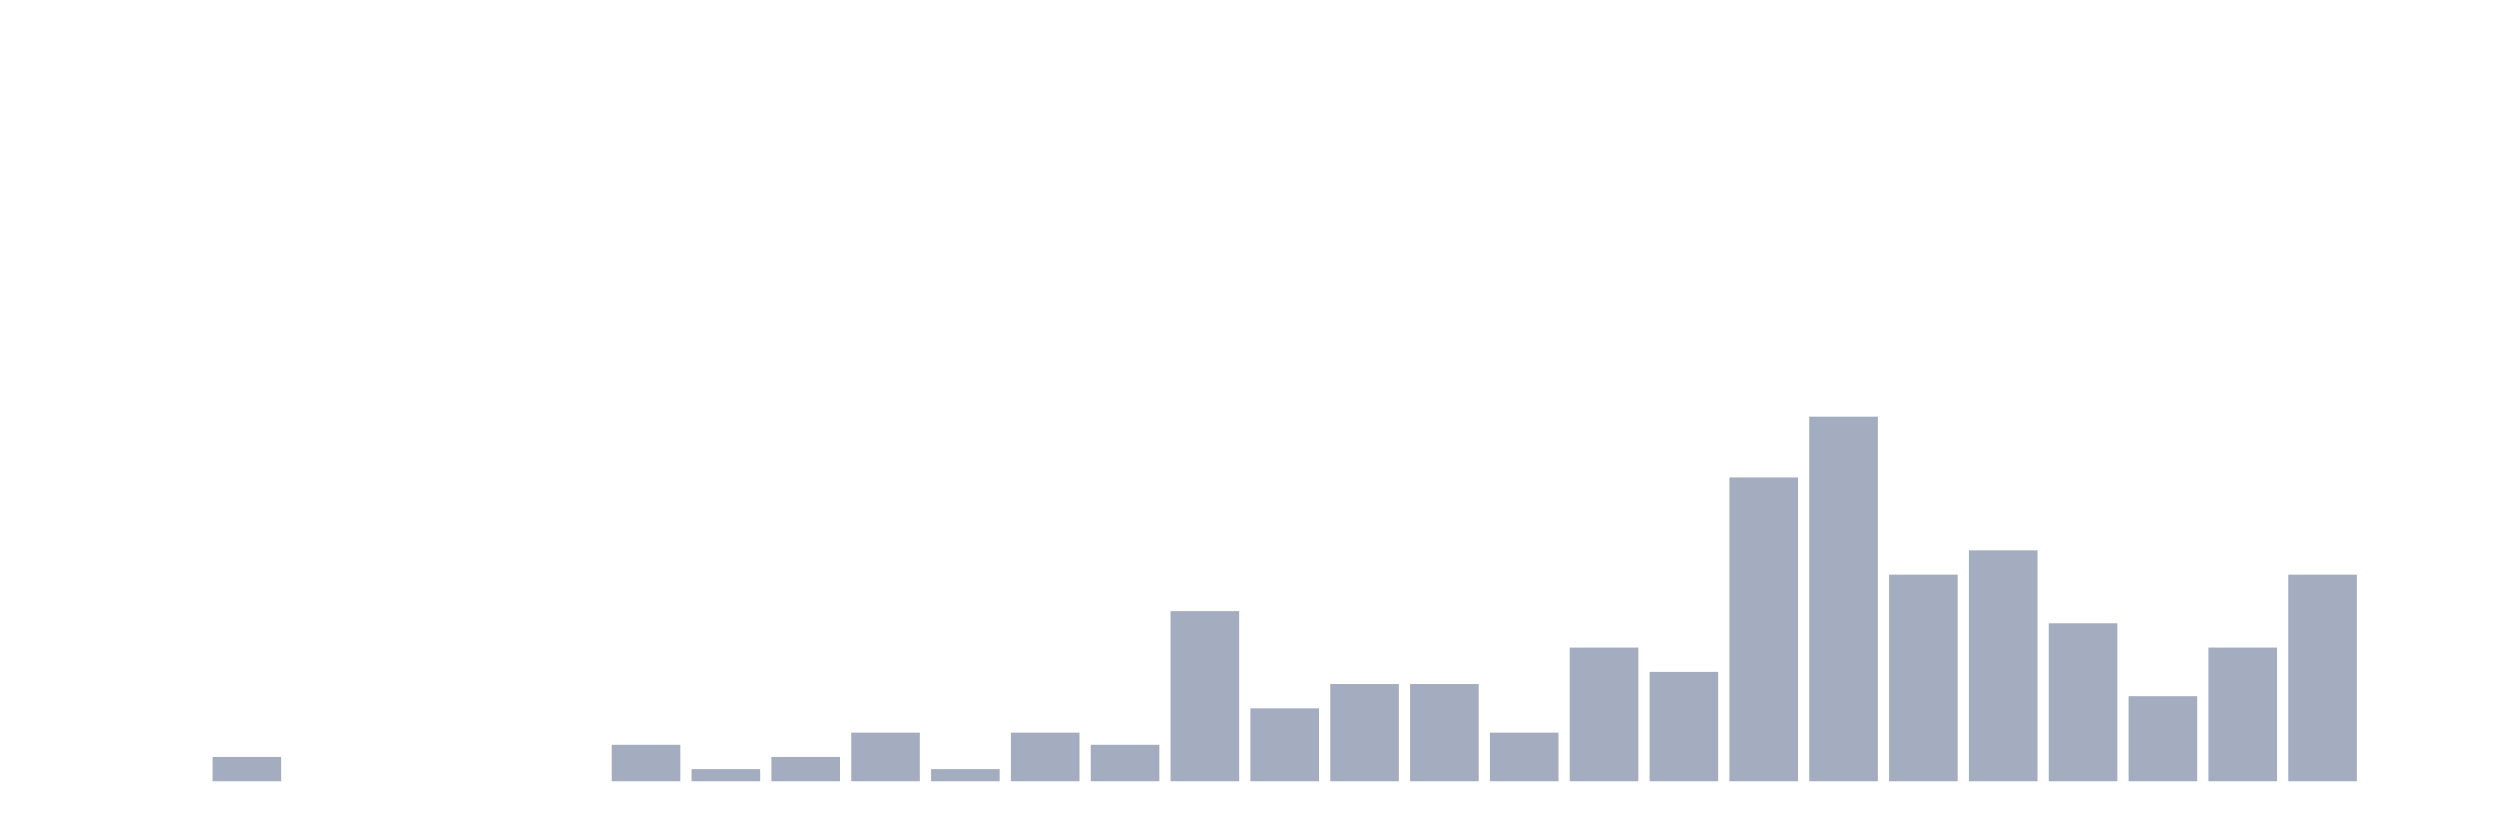
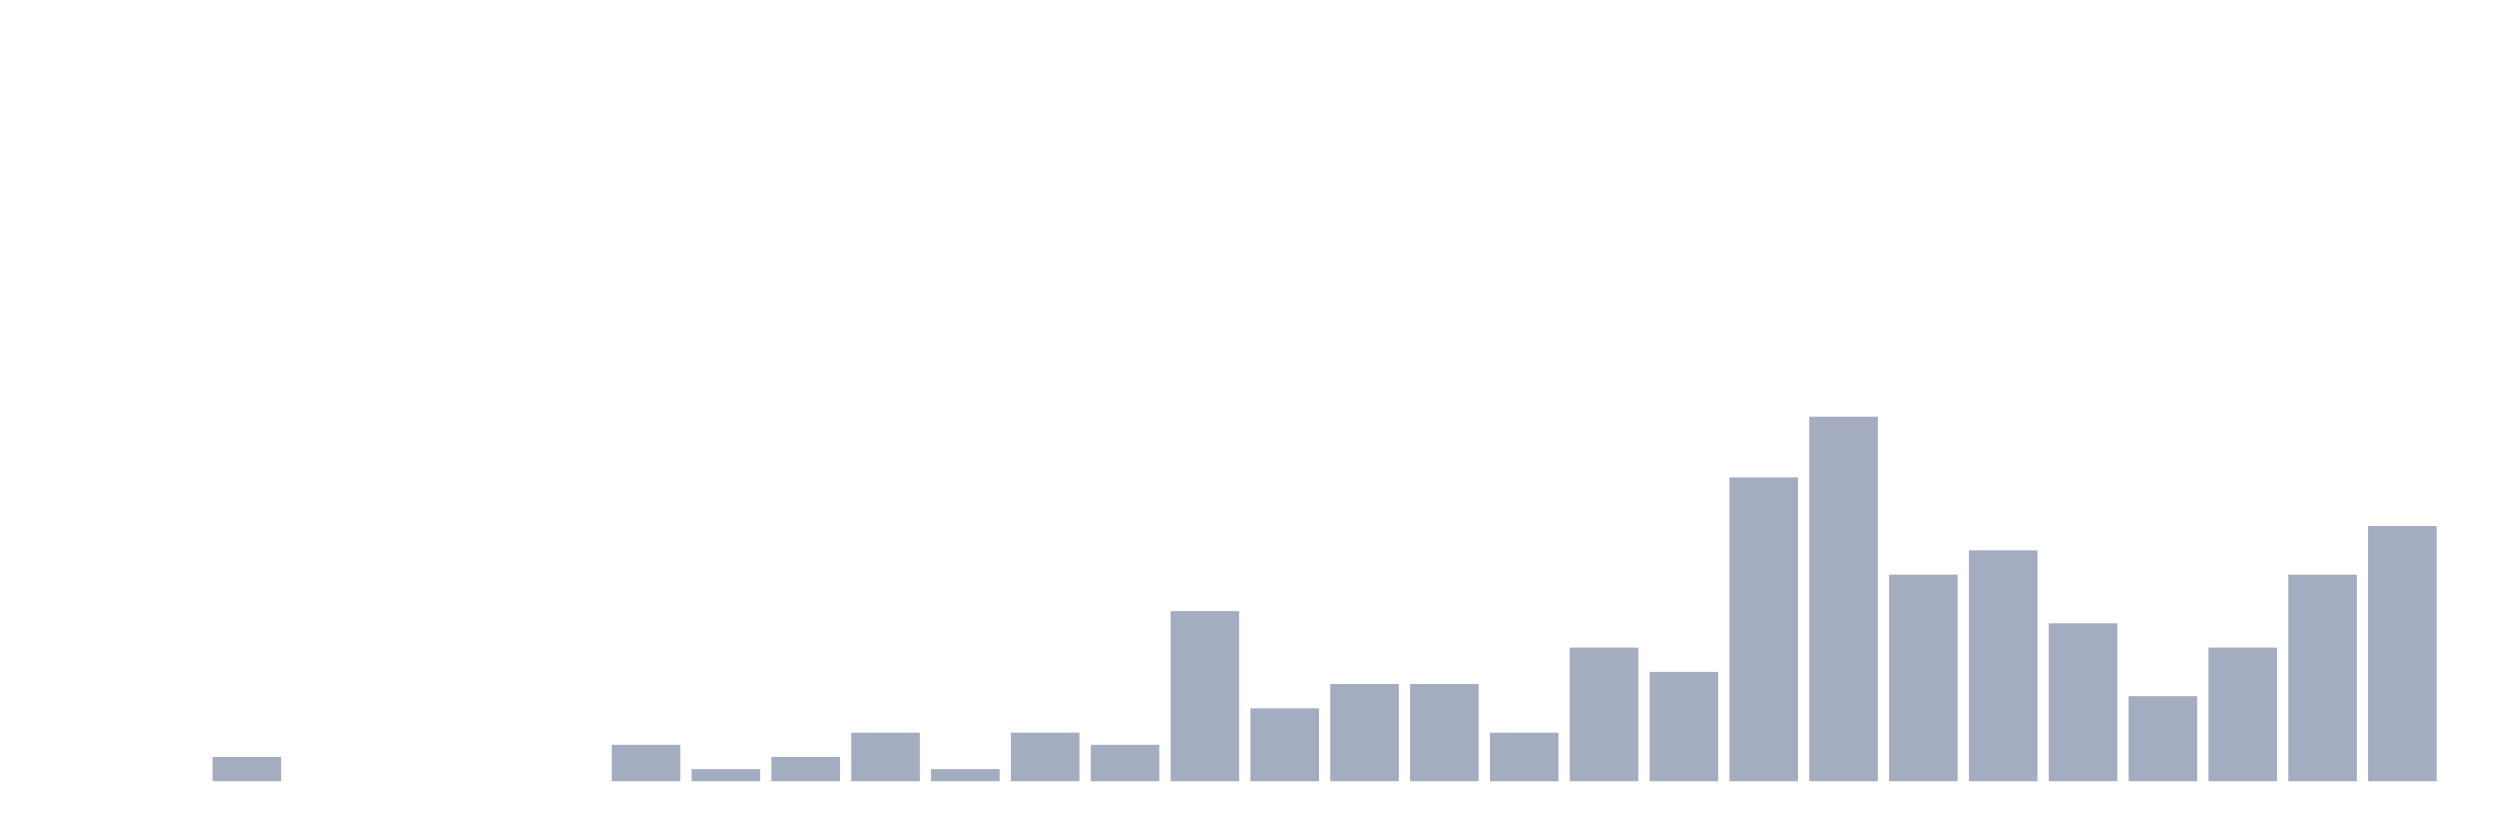
<svg xmlns="http://www.w3.org/2000/svg" viewBox="0 0 480 160">
  <g transform="translate(10,10)">
    <rect class="bar" x="0.153" width="13.175" y="140" height="0" fill="rgb(164,173,192)" />
    <rect class="bar" x="15.482" width="13.175" y="140" height="0" fill="rgb(164,173,192)" />
    <rect class="bar" x="30.81" width="13.175" y="135.333" height="4.667" fill="rgb(164,173,192)" />
    <rect class="bar" x="46.138" width="13.175" y="140" height="0" fill="rgb(164,173,192)" />
    <rect class="bar" x="61.466" width="13.175" y="140" height="0" fill="rgb(164,173,192)" />
    <rect class="bar" x="76.794" width="13.175" y="140" height="0" fill="rgb(164,173,192)" />
    <rect class="bar" x="92.123" width="13.175" y="140" height="0" fill="rgb(164,173,192)" />
    <rect class="bar" x="107.451" width="13.175" y="133" height="7" fill="rgb(164,173,192)" />
    <rect class="bar" x="122.779" width="13.175" y="137.667" height="2.333" fill="rgb(164,173,192)" />
    <rect class="bar" x="138.107" width="13.175" y="135.333" height="4.667" fill="rgb(164,173,192)" />
    <rect class="bar" x="153.436" width="13.175" y="130.667" height="9.333" fill="rgb(164,173,192)" />
    <rect class="bar" x="168.764" width="13.175" y="137.667" height="2.333" fill="rgb(164,173,192)" />
    <rect class="bar" x="184.092" width="13.175" y="130.667" height="9.333" fill="rgb(164,173,192)" />
    <rect class="bar" x="199.42" width="13.175" y="133" height="7" fill="rgb(164,173,192)" />
    <rect class="bar" x="214.748" width="13.175" y="107.333" height="32.667" fill="rgb(164,173,192)" />
    <rect class="bar" x="230.077" width="13.175" y="126" height="14" fill="rgb(164,173,192)" />
    <rect class="bar" x="245.405" width="13.175" y="121.333" height="18.667" fill="rgb(164,173,192)" />
    <rect class="bar" x="260.733" width="13.175" y="121.333" height="18.667" fill="rgb(164,173,192)" />
    <rect class="bar" x="276.061" width="13.175" y="130.667" height="9.333" fill="rgb(164,173,192)" />
    <rect class="bar" x="291.39" width="13.175" y="114.333" height="25.667" fill="rgb(164,173,192)" />
    <rect class="bar" x="306.718" width="13.175" y="119" height="21" fill="rgb(164,173,192)" />
    <rect class="bar" x="322.046" width="13.175" y="81.667" height="58.333" fill="rgb(164,173,192)" />
    <rect class="bar" x="337.374" width="13.175" y="70" height="70" fill="rgb(164,173,192)" />
    <rect class="bar" x="352.702" width="13.175" y="100.333" height="39.667" fill="rgb(164,173,192)" />
    <rect class="bar" x="368.031" width="13.175" y="95.667" height="44.333" fill="rgb(164,173,192)" />
    <rect class="bar" x="383.359" width="13.175" y="109.667" height="30.333" fill="rgb(164,173,192)" />
    <rect class="bar" x="398.687" width="13.175" y="123.667" height="16.333" fill="rgb(164,173,192)" />
    <rect class="bar" x="414.015" width="13.175" y="114.333" height="25.667" fill="rgb(164,173,192)" />
    <rect class="bar" x="429.344" width="13.175" y="100.333" height="39.667" fill="rgb(164,173,192)" />
-     <rect class="bar" x="444.672" width="13.175" y="140" height="0" fill="rgb(164,173,192)" />
+     <rect class="bar" x="444.672" width="13.175" y="91" height="49" fill="rgb(164,173,192)" />
  </g>
</svg>
